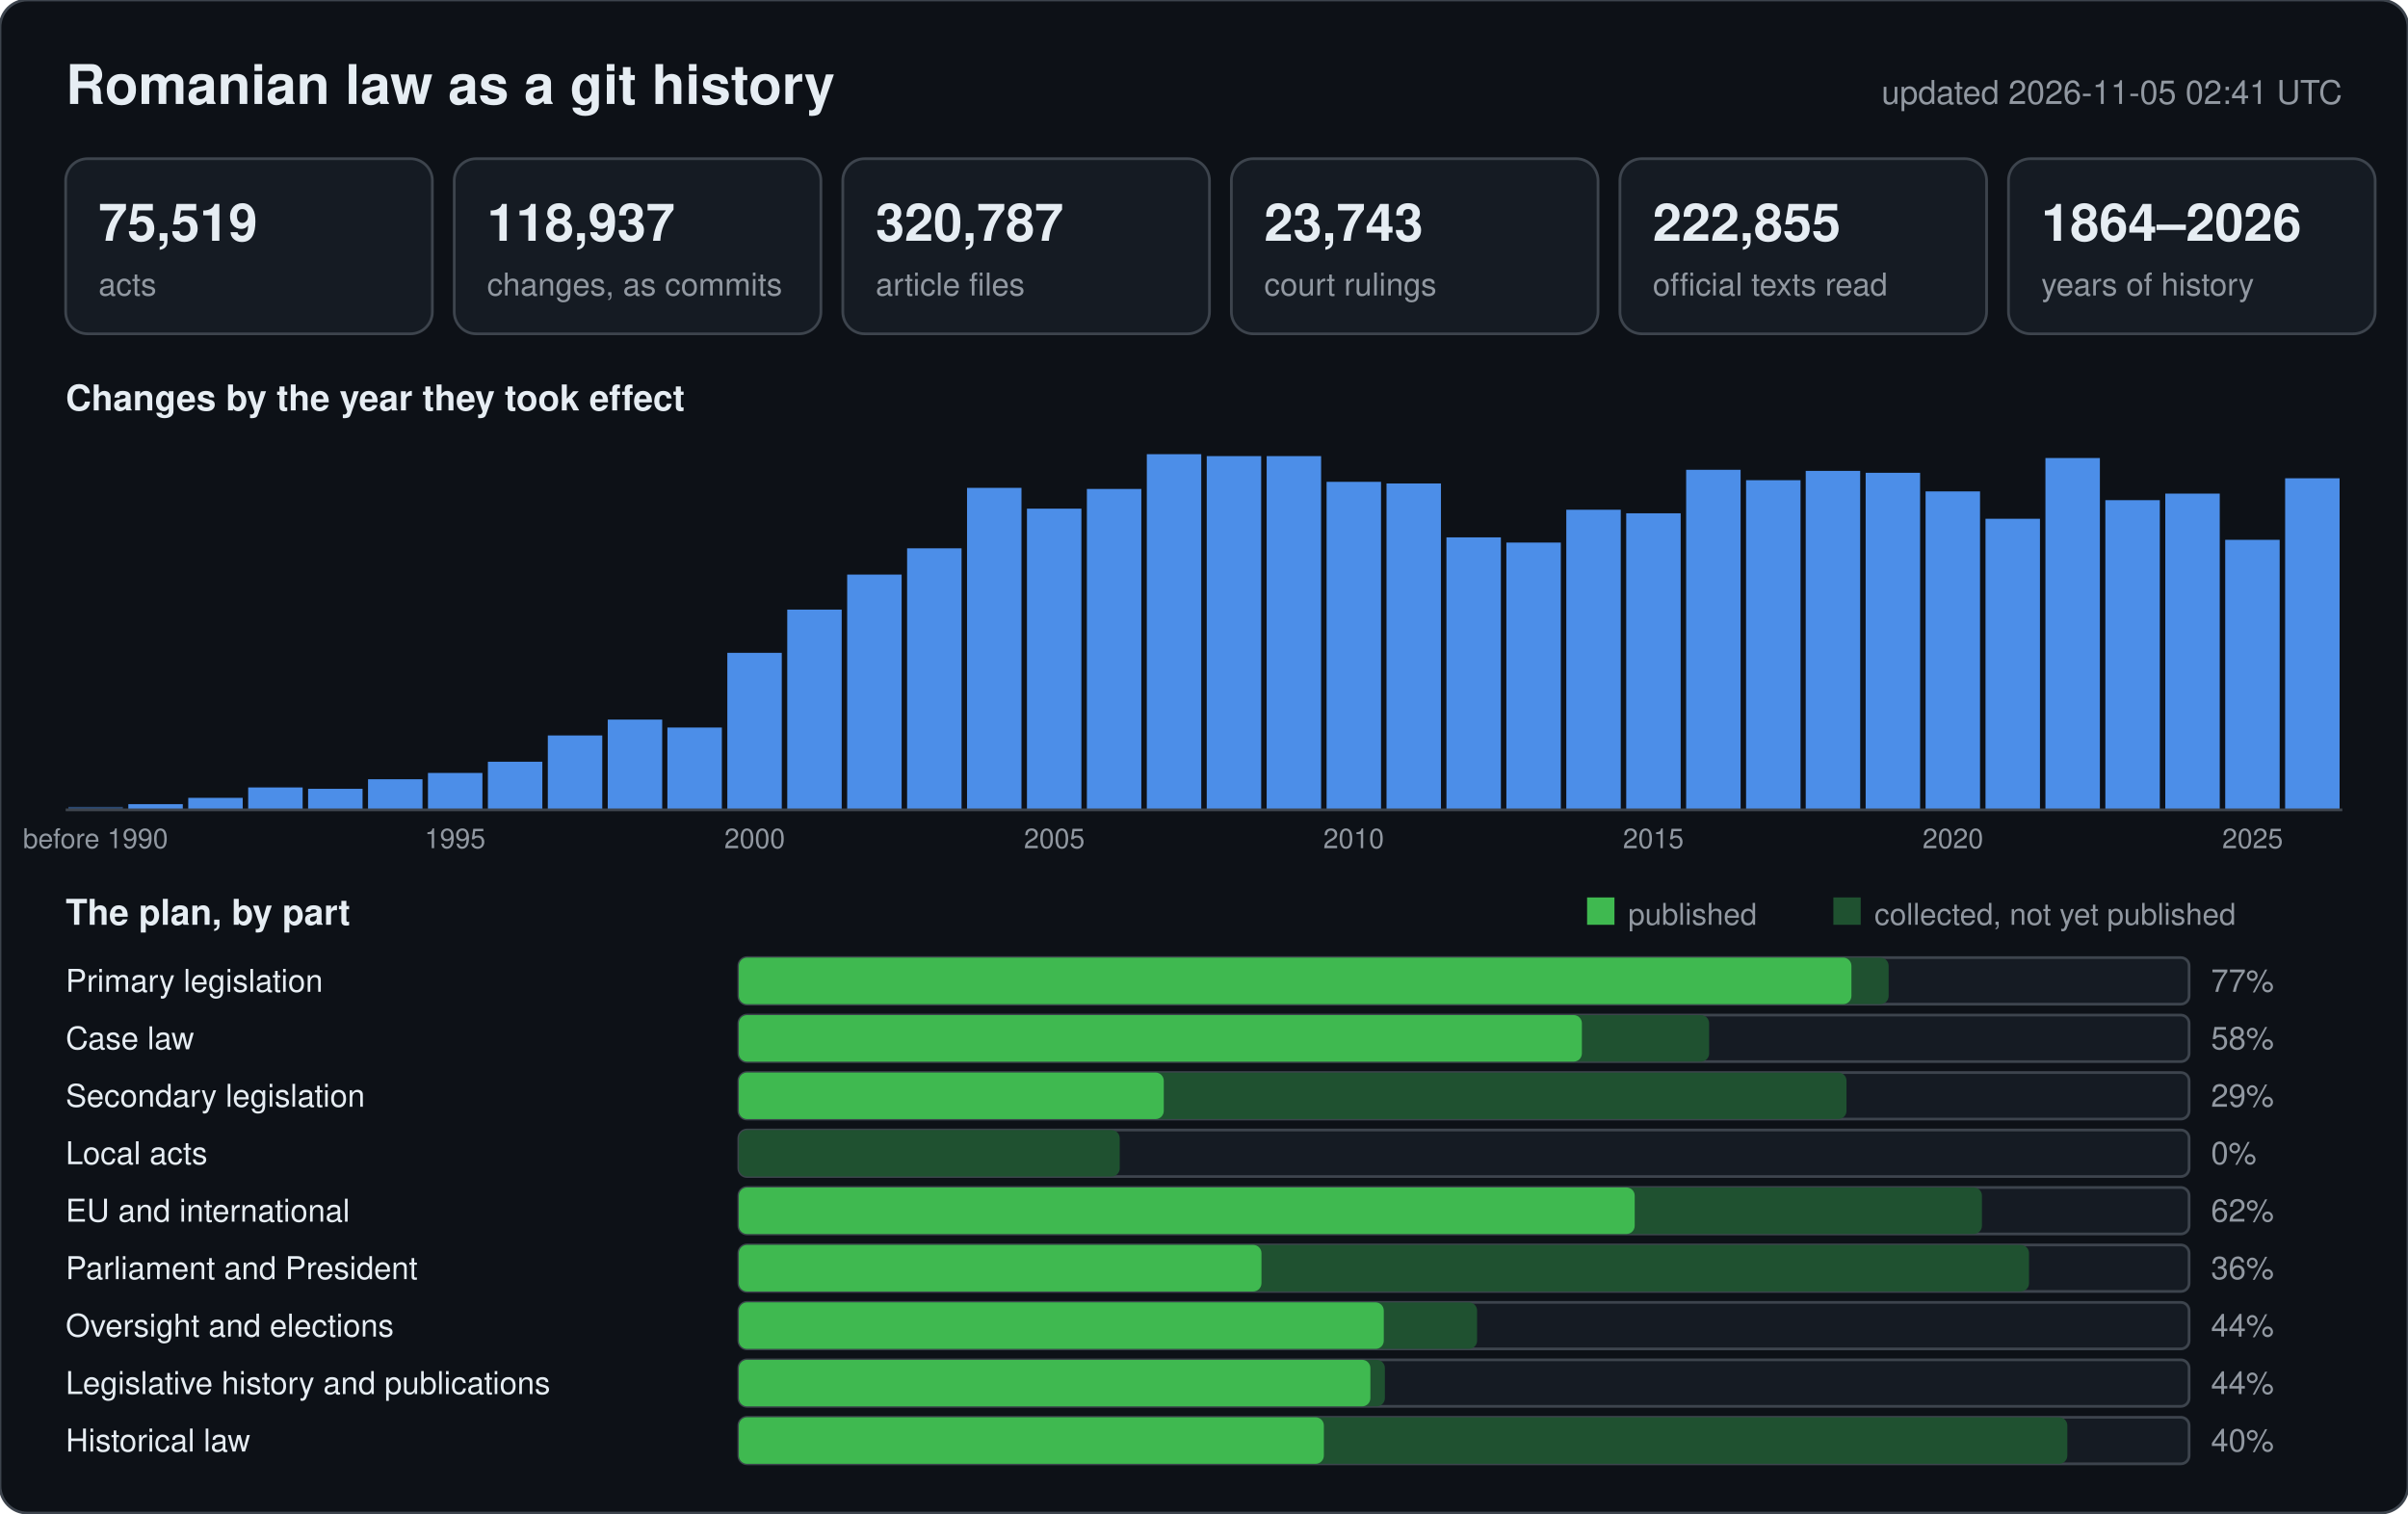
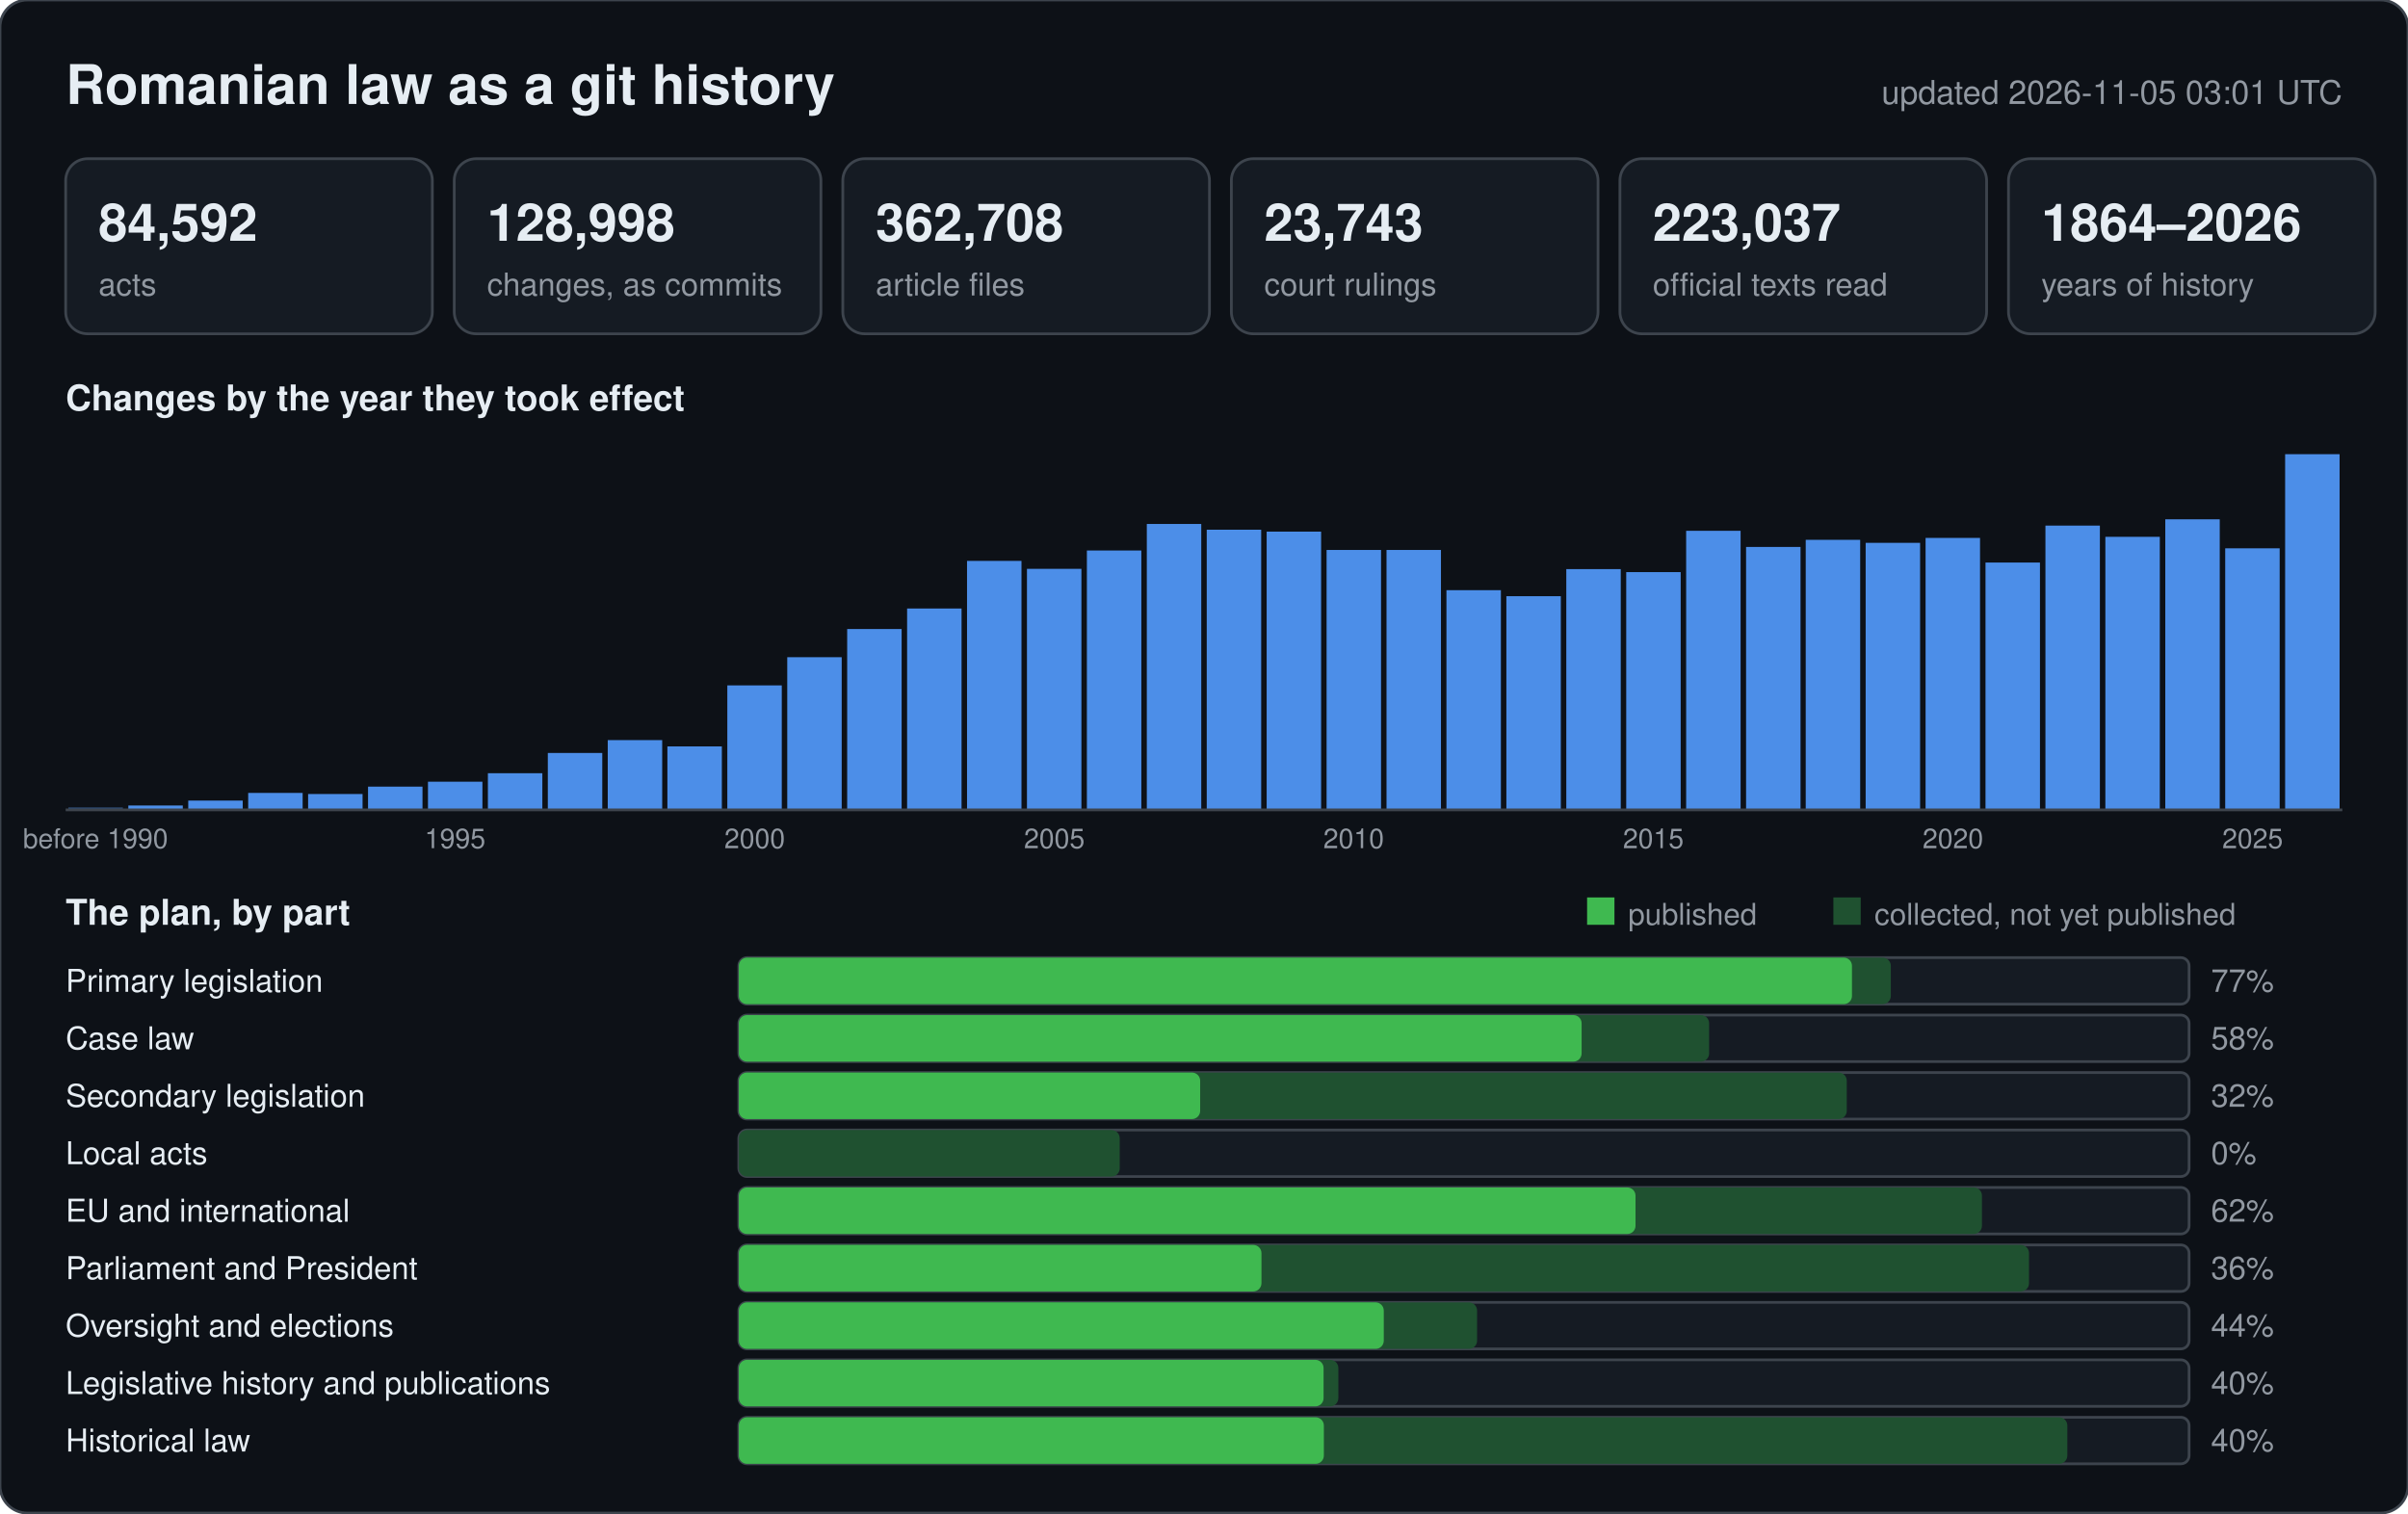
<svg xmlns="http://www.w3.org/2000/svg" width="880" height="553" viewBox="0 0 880 553" font-family="-apple-system,BlinkMacSystemFont,Segoe UI,Helvetica,Arial,sans-serif">
  <rect width="880" height="553" rx="10" fill="#0d1117" stroke="#3d444d" />
  <text x="24" y="38" font-size="20" font-weight="600" fill="#e6edf3">Romanian law as a git history</text>
-   <text x="856" y="38" font-size="12" text-anchor="end" fill="#9198a1">updated 2026-11-05 02:41 UTC</text>
+   <text x="856" y="38" font-size="12" text-anchor="end" fill="#9198a1">updated 2026-11-05 03:01 UTC</text>
  <rect x="24" y="58" width="134" height="64" rx="8" fill="#151b23" stroke="#3d444d" />
-   <text x="36" y="88" font-size="19" font-weight="600" fill="#e6edf3">75,519</text>
+   <text x="36" y="88" font-size="19" font-weight="600" fill="#e6edf3">84,592</text>
  <text x="36" y="108" font-size="11.5" fill="#9198a1">acts</text>
  <rect x="166" y="58" width="134" height="64" rx="8" fill="#151b23" stroke="#3d444d" />
-   <text x="178" y="88" font-size="19" font-weight="600" fill="#e6edf3">118,937</text>
+   <text x="178" y="88" font-size="19" font-weight="600" fill="#e6edf3">128,998</text>
  <text x="178" y="108" font-size="11.5" fill="#9198a1">changes, as commits</text>
  <rect x="308" y="58" width="134" height="64" rx="8" fill="#151b23" stroke="#3d444d" />
-   <text x="320" y="88" font-size="19" font-weight="600" fill="#e6edf3">320,787</text>
+   <text x="320" y="88" font-size="19" font-weight="600" fill="#e6edf3">362,708</text>
  <text x="320" y="108" font-size="11.5" fill="#9198a1">article files</text>
  <rect x="450" y="58" width="134" height="64" rx="8" fill="#151b23" stroke="#3d444d" />
  <text x="462" y="88" font-size="19" font-weight="600" fill="#e6edf3">23,743</text>
  <text x="462" y="108" font-size="11.5" fill="#9198a1">court rulings</text>
  <rect x="592" y="58" width="134" height="64" rx="8" fill="#151b23" stroke="#3d444d" />
-   <text x="604" y="88" font-size="19" font-weight="600" fill="#e6edf3">222,855</text>
+   <text x="604" y="88" font-size="19" font-weight="600" fill="#e6edf3">223,037</text>
  <text x="604" y="108" font-size="11.5" fill="#9198a1">official texts read</text>
  <rect x="734" y="58" width="134" height="64" rx="8" fill="#151b23" stroke="#3d444d" />
  <text x="746" y="88" font-size="19" font-weight="600" fill="#e6edf3">1864–2026</text>
  <text x="746" y="108" font-size="11.5" fill="#9198a1">years of history</text>
  <text x="24" y="150" font-size="13" font-weight="600" fill="#e6edf3">Changes by the year they took effect</text>
-   <rect x="25.0" y="294.9" width="19.9" height="1.1" fill="#2b4a75" />
+   <rect x="25.0" y="295.1" width="19.9" height="0.9" fill="#2b4a75" />
  <text x="34.9" y="310" font-size="10" text-anchor="middle" fill="#9198a1">before 1990</text>
-   <rect x="46.9" y="293.9" width="19.9" height="2.1" fill="#4c8ee8" />
-   <rect x="68.8" y="291.6" width="19.9" height="4.4" fill="#4c8ee8" />
-   <rect x="90.7" y="287.8" width="19.9" height="8.2" fill="#4c8ee8" />
-   <rect x="112.6" y="288.3" width="19.9" height="7.7" fill="#4c8ee8" />
-   <rect x="134.5" y="284.8" width="19.9" height="11.2" fill="#4c8ee8" />
-   <rect x="156.4" y="282.5" width="19.9" height="13.5" fill="#4c8ee8" />
+   <rect x="46.9" y="294.4" width="19.9" height="1.6" fill="#4c8ee8" />
+   <rect x="68.8" y="292.6" width="19.9" height="3.4" fill="#4c8ee8" />
+   <rect x="90.7" y="289.8" width="19.9" height="6.2" fill="#4c8ee8" />
+   <rect x="112.6" y="290.2" width="19.9" height="5.8" fill="#4c8ee8" />
+   <rect x="134.5" y="287.5" width="19.9" height="8.5" fill="#4c8ee8" />
+   <rect x="156.4" y="285.7" width="19.9" height="10.3" fill="#4c8ee8" />
  <text x="166.3" y="310" font-size="10" text-anchor="middle" fill="#9198a1">1995</text>
-   <rect x="178.3" y="278.4" width="19.9" height="17.6" fill="#4c8ee8" />
-   <rect x="200.2" y="268.8" width="19.9" height="27.2" fill="#4c8ee8" />
-   <rect x="222.1" y="263.0" width="19.9" height="33.0" fill="#4c8ee8" />
-   <rect x="243.9" y="265.9" width="19.9" height="30.1" fill="#4c8ee8" />
-   <rect x="265.8" y="238.6" width="19.9" height="57.4" fill="#4c8ee8" />
+   <rect x="178.3" y="282.6" width="19.9" height="13.4" fill="#4c8ee8" />
+   <rect x="200.2" y="275.2" width="19.9" height="20.8" fill="#4c8ee8" />
+   <rect x="222.1" y="270.5" width="19.9" height="25.5" fill="#4c8ee8" />
+   <rect x="243.9" y="272.8" width="19.9" height="23.2" fill="#4c8ee8" />
+   <rect x="265.8" y="250.5" width="19.9" height="45.5" fill="#4c8ee8" />
  <text x="275.8" y="310" font-size="10" text-anchor="middle" fill="#9198a1">2000</text>
-   <rect x="287.7" y="222.8" width="19.9" height="73.2" fill="#4c8ee8" />
-   <rect x="309.6" y="210.0" width="19.9" height="86.0" fill="#4c8ee8" />
-   <rect x="331.5" y="200.4" width="19.9" height="95.6" fill="#4c8ee8" />
-   <rect x="353.4" y="178.3" width="19.9" height="117.7" fill="#4c8ee8" />
-   <rect x="375.3" y="185.9" width="19.9" height="110.1" fill="#4c8ee8" />
+   <rect x="287.7" y="240.2" width="19.9" height="55.8" fill="#4c8ee8" />
+   <rect x="309.6" y="229.9" width="19.9" height="66.1" fill="#4c8ee8" />
+   <rect x="331.5" y="222.4" width="19.9" height="73.6" fill="#4c8ee8" />
+   <rect x="353.4" y="205.0" width="19.9" height="91.0" fill="#4c8ee8" />
+   <rect x="375.3" y="207.9" width="19.9" height="88.1" fill="#4c8ee8" />
  <text x="385.3" y="310" font-size="10" text-anchor="middle" fill="#9198a1">2005</text>
-   <rect x="397.2" y="178.7" width="19.9" height="117.3" fill="#4c8ee8" />
-   <rect x="419.1" y="166.0" width="19.9" height="130.0" fill="#4c8ee8" />
-   <rect x="441.0" y="166.7" width="19.9" height="129.3" fill="#4c8ee8" />
-   <rect x="462.9" y="166.7" width="19.9" height="129.3" fill="#4c8ee8" />
-   <rect x="484.8" y="176.1" width="19.9" height="119.9" fill="#4c8ee8" />
+   <rect x="397.2" y="201.2" width="19.9" height="94.8" fill="#4c8ee8" />
+   <rect x="419.1" y="191.5" width="19.9" height="104.5" fill="#4c8ee8" />
+   <rect x="441.0" y="193.6" width="19.9" height="102.4" fill="#4c8ee8" />
+   <rect x="462.9" y="194.3" width="19.9" height="101.7" fill="#4c8ee8" />
+   <rect x="484.8" y="201.0" width="19.9" height="95.0" fill="#4c8ee8" />
  <text x="494.7" y="310" font-size="10" text-anchor="middle" fill="#9198a1">2010</text>
-   <rect x="506.7" y="176.7" width="19.9" height="119.3" fill="#4c8ee8" />
-   <rect x="528.6" y="196.4" width="19.9" height="99.6" fill="#4c8ee8" />
-   <rect x="550.5" y="198.3" width="19.9" height="97.7" fill="#4c8ee8" />
-   <rect x="572.4" y="186.3" width="19.9" height="109.7" fill="#4c8ee8" />
-   <rect x="594.3" y="187.6" width="19.9" height="108.4" fill="#4c8ee8" />
+   <rect x="506.7" y="201.0" width="19.9" height="95.0" fill="#4c8ee8" />
+   <rect x="528.6" y="215.7" width="19.9" height="80.3" fill="#4c8ee8" />
+   <rect x="550.5" y="217.9" width="19.9" height="78.1" fill="#4c8ee8" />
+   <rect x="572.4" y="208.0" width="19.9" height="88.0" fill="#4c8ee8" />
+   <rect x="594.3" y="209.1" width="19.9" height="86.9" fill="#4c8ee8" />
  <text x="604.2" y="310" font-size="10" text-anchor="middle" fill="#9198a1">2015</text>
-   <rect x="616.2" y="171.7" width="19.9" height="124.3" fill="#4c8ee8" />
-   <rect x="638.1" y="175.5" width="19.9" height="120.5" fill="#4c8ee8" />
-   <rect x="659.9" y="172.1" width="19.9" height="123.9" fill="#4c8ee8" />
-   <rect x="681.8" y="172.8" width="19.9" height="123.2" fill="#4c8ee8" />
-   <rect x="703.7" y="179.6" width="19.9" height="116.4" fill="#4c8ee8" />
+   <rect x="616.2" y="194.0" width="19.9" height="102.0" fill="#4c8ee8" />
+   <rect x="638.1" y="199.9" width="19.9" height="96.1" fill="#4c8ee8" />
+   <rect x="659.9" y="197.3" width="19.9" height="98.7" fill="#4c8ee8" />
+   <rect x="681.8" y="198.4" width="19.9" height="97.6" fill="#4c8ee8" />
+   <rect x="703.7" y="196.6" width="19.9" height="99.4" fill="#4c8ee8" />
  <text x="713.7" y="310" font-size="10" text-anchor="middle" fill="#9198a1">2020</text>
-   <rect x="725.6" y="189.6" width="19.9" height="106.4" fill="#4c8ee8" />
-   <rect x="747.5" y="167.4" width="19.9" height="128.6" fill="#4c8ee8" />
-   <rect x="769.4" y="182.8" width="19.9" height="113.2" fill="#4c8ee8" />
-   <rect x="791.3" y="180.4" width="19.9" height="115.6" fill="#4c8ee8" />
-   <rect x="813.2" y="197.3" width="19.9" height="98.7" fill="#4c8ee8" />
+   <rect x="725.6" y="205.6" width="19.9" height="90.4" fill="#4c8ee8" />
+   <rect x="747.5" y="192.1" width="19.9" height="103.9" fill="#4c8ee8" />
+   <rect x="769.4" y="196.2" width="19.9" height="99.8" fill="#4c8ee8" />
+   <rect x="791.3" y="189.8" width="19.9" height="106.2" fill="#4c8ee8" />
+   <rect x="813.2" y="200.4" width="19.9" height="95.6" fill="#4c8ee8" />
  <text x="823.2" y="310" font-size="10" text-anchor="middle" fill="#9198a1">2025</text>
-   <rect x="835.1" y="174.8" width="19.9" height="121.2" fill="#4c8ee8" />
+   <rect x="835.1" y="166.0" width="19.9" height="130.0" fill="#4c8ee8" />
  <line x1="24" y1="296" x2="856" y2="296" stroke="#3d444d" />
  <text x="24" y="338" font-size="13" font-weight="600" fill="#e6edf3">The plan, by part</text>
  <rect x="580" y="328" width="10" height="10" fill="#3fb950" />
  <text x="595" y="338" font-size="11" fill="#9198a1">published</text>
  <rect x="670" y="328" width="10" height="10" fill="#1f5130" />
  <text x="685" y="338" font-size="11" fill="#9198a1">collected, not yet published</text>
  <text x="24" y="362.5" font-size="11.5" fill="#e6edf3">Primary legislation</text>
  <rect x="270" y="350" width="530" height="17" rx="3" fill="#151b23" stroke="#3d444d" />
-   <rect x="270" y="350" width="420.2" height="17" rx="3" fill="#1f5130" />
-   <rect x="270" y="350" width="406.6" height="17" rx="3" fill="#3fb950" />
+   <rect x="270" y="350" width="421.0" height="17" rx="3" fill="#1f5130" />
+   <rect x="270" y="350" width="406.8" height="17" rx="3" fill="#3fb950" />
  <text x="808" y="362.5" font-size="11.5" fill="#9198a1">77%</text>
  <text x="24" y="383.5" font-size="11.5" fill="#e6edf3">Case law</text>
  <rect x="270" y="371" width="530" height="17" rx="3" fill="#151b23" stroke="#3d444d" />
  <rect x="270" y="371" width="354.6" height="17" rx="3" fill="#1f5130" />
-   <rect x="270" y="371" width="308.1" height="17" rx="3" fill="#3fb950" />
+   <rect x="270" y="371" width="308.0" height="17" rx="3" fill="#3fb950" />
  <text x="808" y="383.5" font-size="11.5" fill="#9198a1">58%</text>
  <text x="24" y="404.5" font-size="11.5" fill="#e6edf3">Secondary legislation</text>
  <rect x="270" y="392" width="530" height="17" rx="3" fill="#151b23" stroke="#3d444d" />
-   <rect x="270" y="392" width="404.8" height="17" rx="3" fill="#1f5130" />
-   <rect x="270" y="392" width="155.3" height="17" rx="3" fill="#3fb950" />
-   <text x="808" y="404.5" font-size="11.5" fill="#9198a1">29%</text>
+   <rect x="270" y="392" width="404.9" height="17" rx="3" fill="#1f5130" />
+   <rect x="270" y="392" width="168.6" height="17" rx="3" fill="#3fb950" />
+   <text x="808" y="404.5" font-size="11.5" fill="#9198a1">32%</text>
  <text x="24" y="425.5" font-size="11.5" fill="#e6edf3">Local acts</text>
  <rect x="270" y="413" width="530" height="17" rx="3" fill="#151b23" stroke="#3d444d" />
  <rect x="270" y="413" width="139.2" height="17" rx="3" fill="#1f5130" />
  <rect x="270" y="413" width="0.0" height="17" rx="3" fill="#3fb950" />
  <text x="808" y="425.5" font-size="11.5" fill="#9198a1">0%</text>
  <text x="24" y="446.5" font-size="11.5" fill="#e6edf3">EU and international</text>
  <rect x="270" y="434" width="530" height="17" rx="3" fill="#151b23" stroke="#3d444d" />
  <rect x="270" y="434" width="454.3" height="17" rx="3" fill="#1f5130" />
-   <rect x="270" y="434" width="327.4" height="17" rx="3" fill="#3fb950" />
+   <rect x="270" y="434" width="327.7" height="17" rx="3" fill="#3fb950" />
  <text x="808" y="446.5" font-size="11.5" fill="#9198a1">62%</text>
  <text x="24" y="467.5" font-size="11.5" fill="#e6edf3">Parliament and President</text>
  <rect x="270" y="455" width="530" height="17" rx="3" fill="#151b23" stroke="#3d444d" />
  <rect x="270" y="455" width="471.5" height="17" rx="3" fill="#1f5130" />
  <rect x="270" y="455" width="191.0" height="17" rx="3" fill="#3fb950" />
  <text x="808" y="467.5" font-size="11.5" fill="#9198a1">36%</text>
  <text x="24" y="488.5" font-size="11.5" fill="#e6edf3">Oversight and elections</text>
  <rect x="270" y="476" width="530" height="17" rx="3" fill="#151b23" stroke="#3d444d" />
  <rect x="270" y="476" width="269.8" height="17" rx="3" fill="#1f5130" />
  <rect x="270" y="476" width="235.7" height="17" rx="3" fill="#3fb950" />
  <text x="808" y="488.5" font-size="11.5" fill="#9198a1">44%</text>
  <text x="24" y="509.5" font-size="11.5" fill="#e6edf3">Legislative history and publications</text>
  <rect x="270" y="497" width="530" height="17" rx="3" fill="#151b23" stroke="#3d444d" />
-   <rect x="270" y="497" width="236.1" height="17" rx="3" fill="#1f5130" />
-   <rect x="270" y="497" width="230.8" height="17" rx="3" fill="#3fb950" />
-   <text x="808" y="509.5" font-size="11.5" fill="#9198a1">44%</text>
+   <rect x="270" y="497" width="219.1" height="17" rx="3" fill="#1f5130" />
+   <rect x="270" y="497" width="213.7" height="17" rx="3" fill="#3fb950" />
+   <text x="808" y="509.5" font-size="11.5" fill="#9198a1">40%</text>
  <text x="24" y="530.5" font-size="11.5" fill="#e6edf3">Historical law</text>
  <rect x="270" y="518" width="530" height="17" rx="3" fill="#151b23" stroke="#3d444d" />
  <rect x="270" y="518" width="485.5" height="17" rx="3" fill="#1f5130" />
  <rect x="270" y="518" width="213.8" height="17" rx="3" fill="#3fb950" />
  <text x="808" y="530.5" font-size="11.5" fill="#9198a1">40%</text>
</svg>
